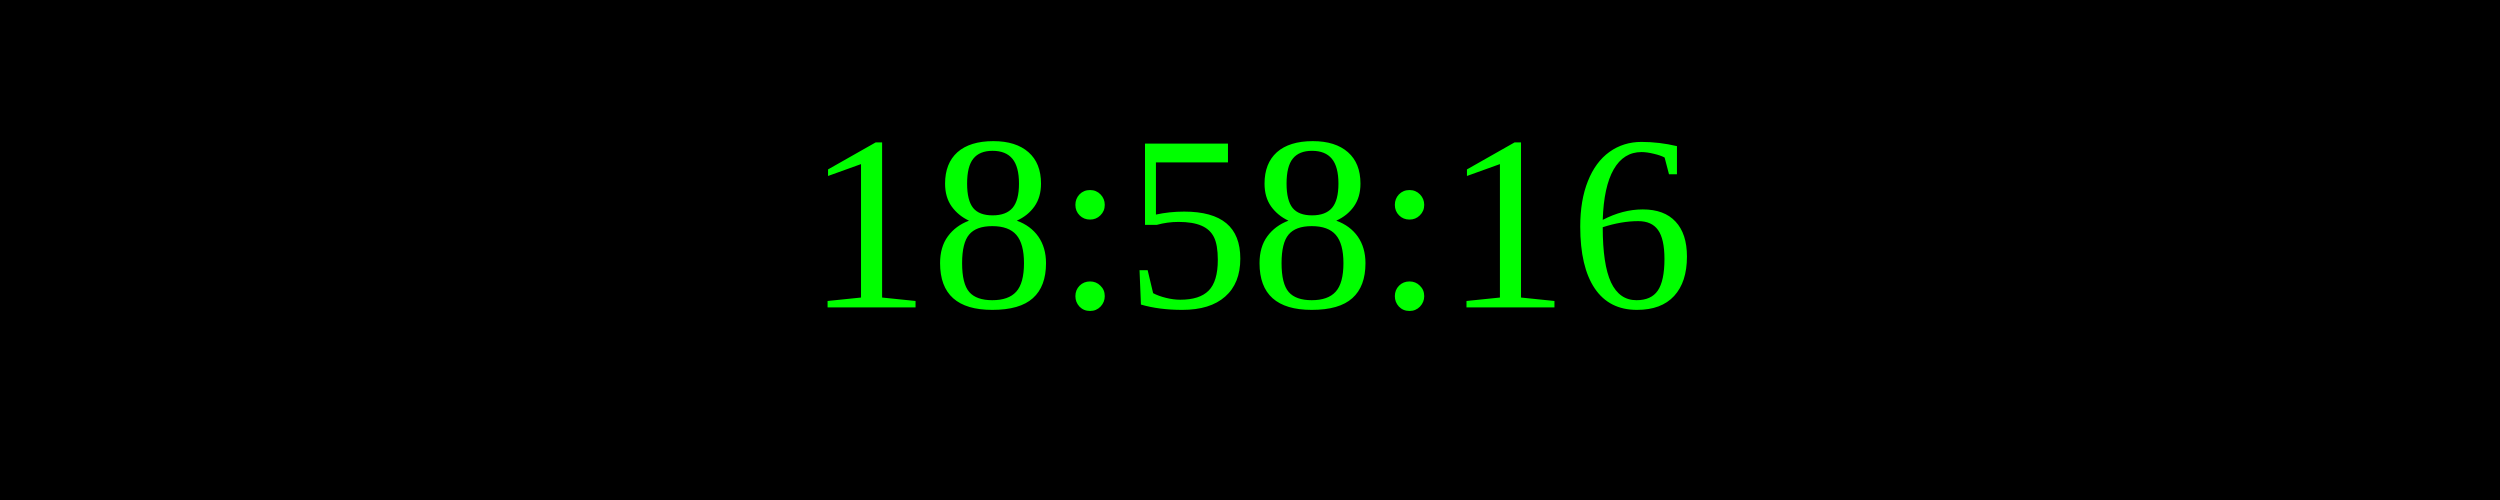
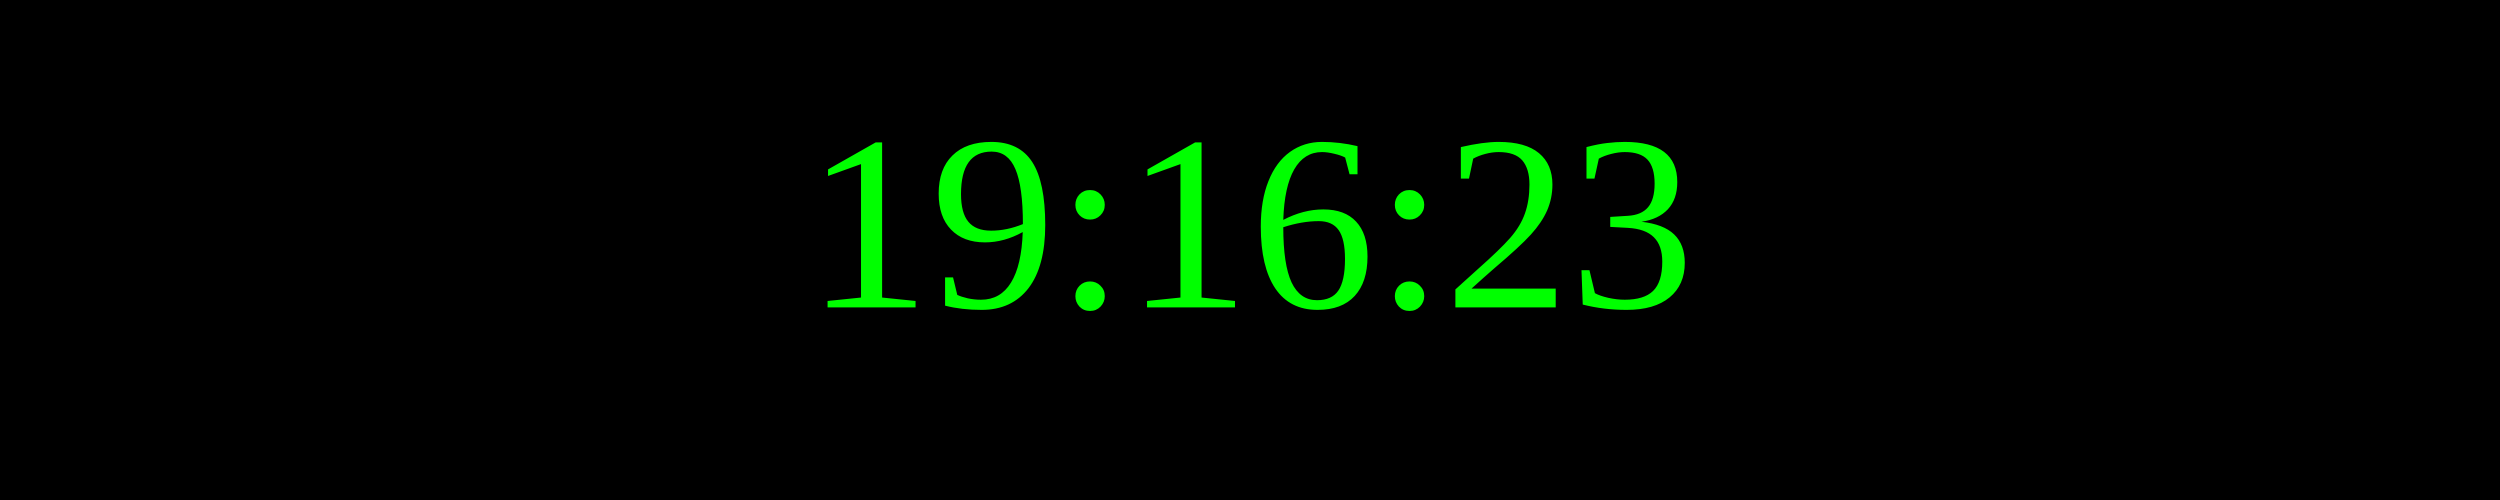
<svg xmlns="http://www.w3.org/2000/svg" width="250" height="50">
  <rect width="100%" height="100%" fill="black" />
  <text x="50%" y="50%" font-size="25" fill="lime" text-anchor="middle" dominant-baseline="middle">
- 18:58:16
+ 19:16:23
</text>
</svg>
